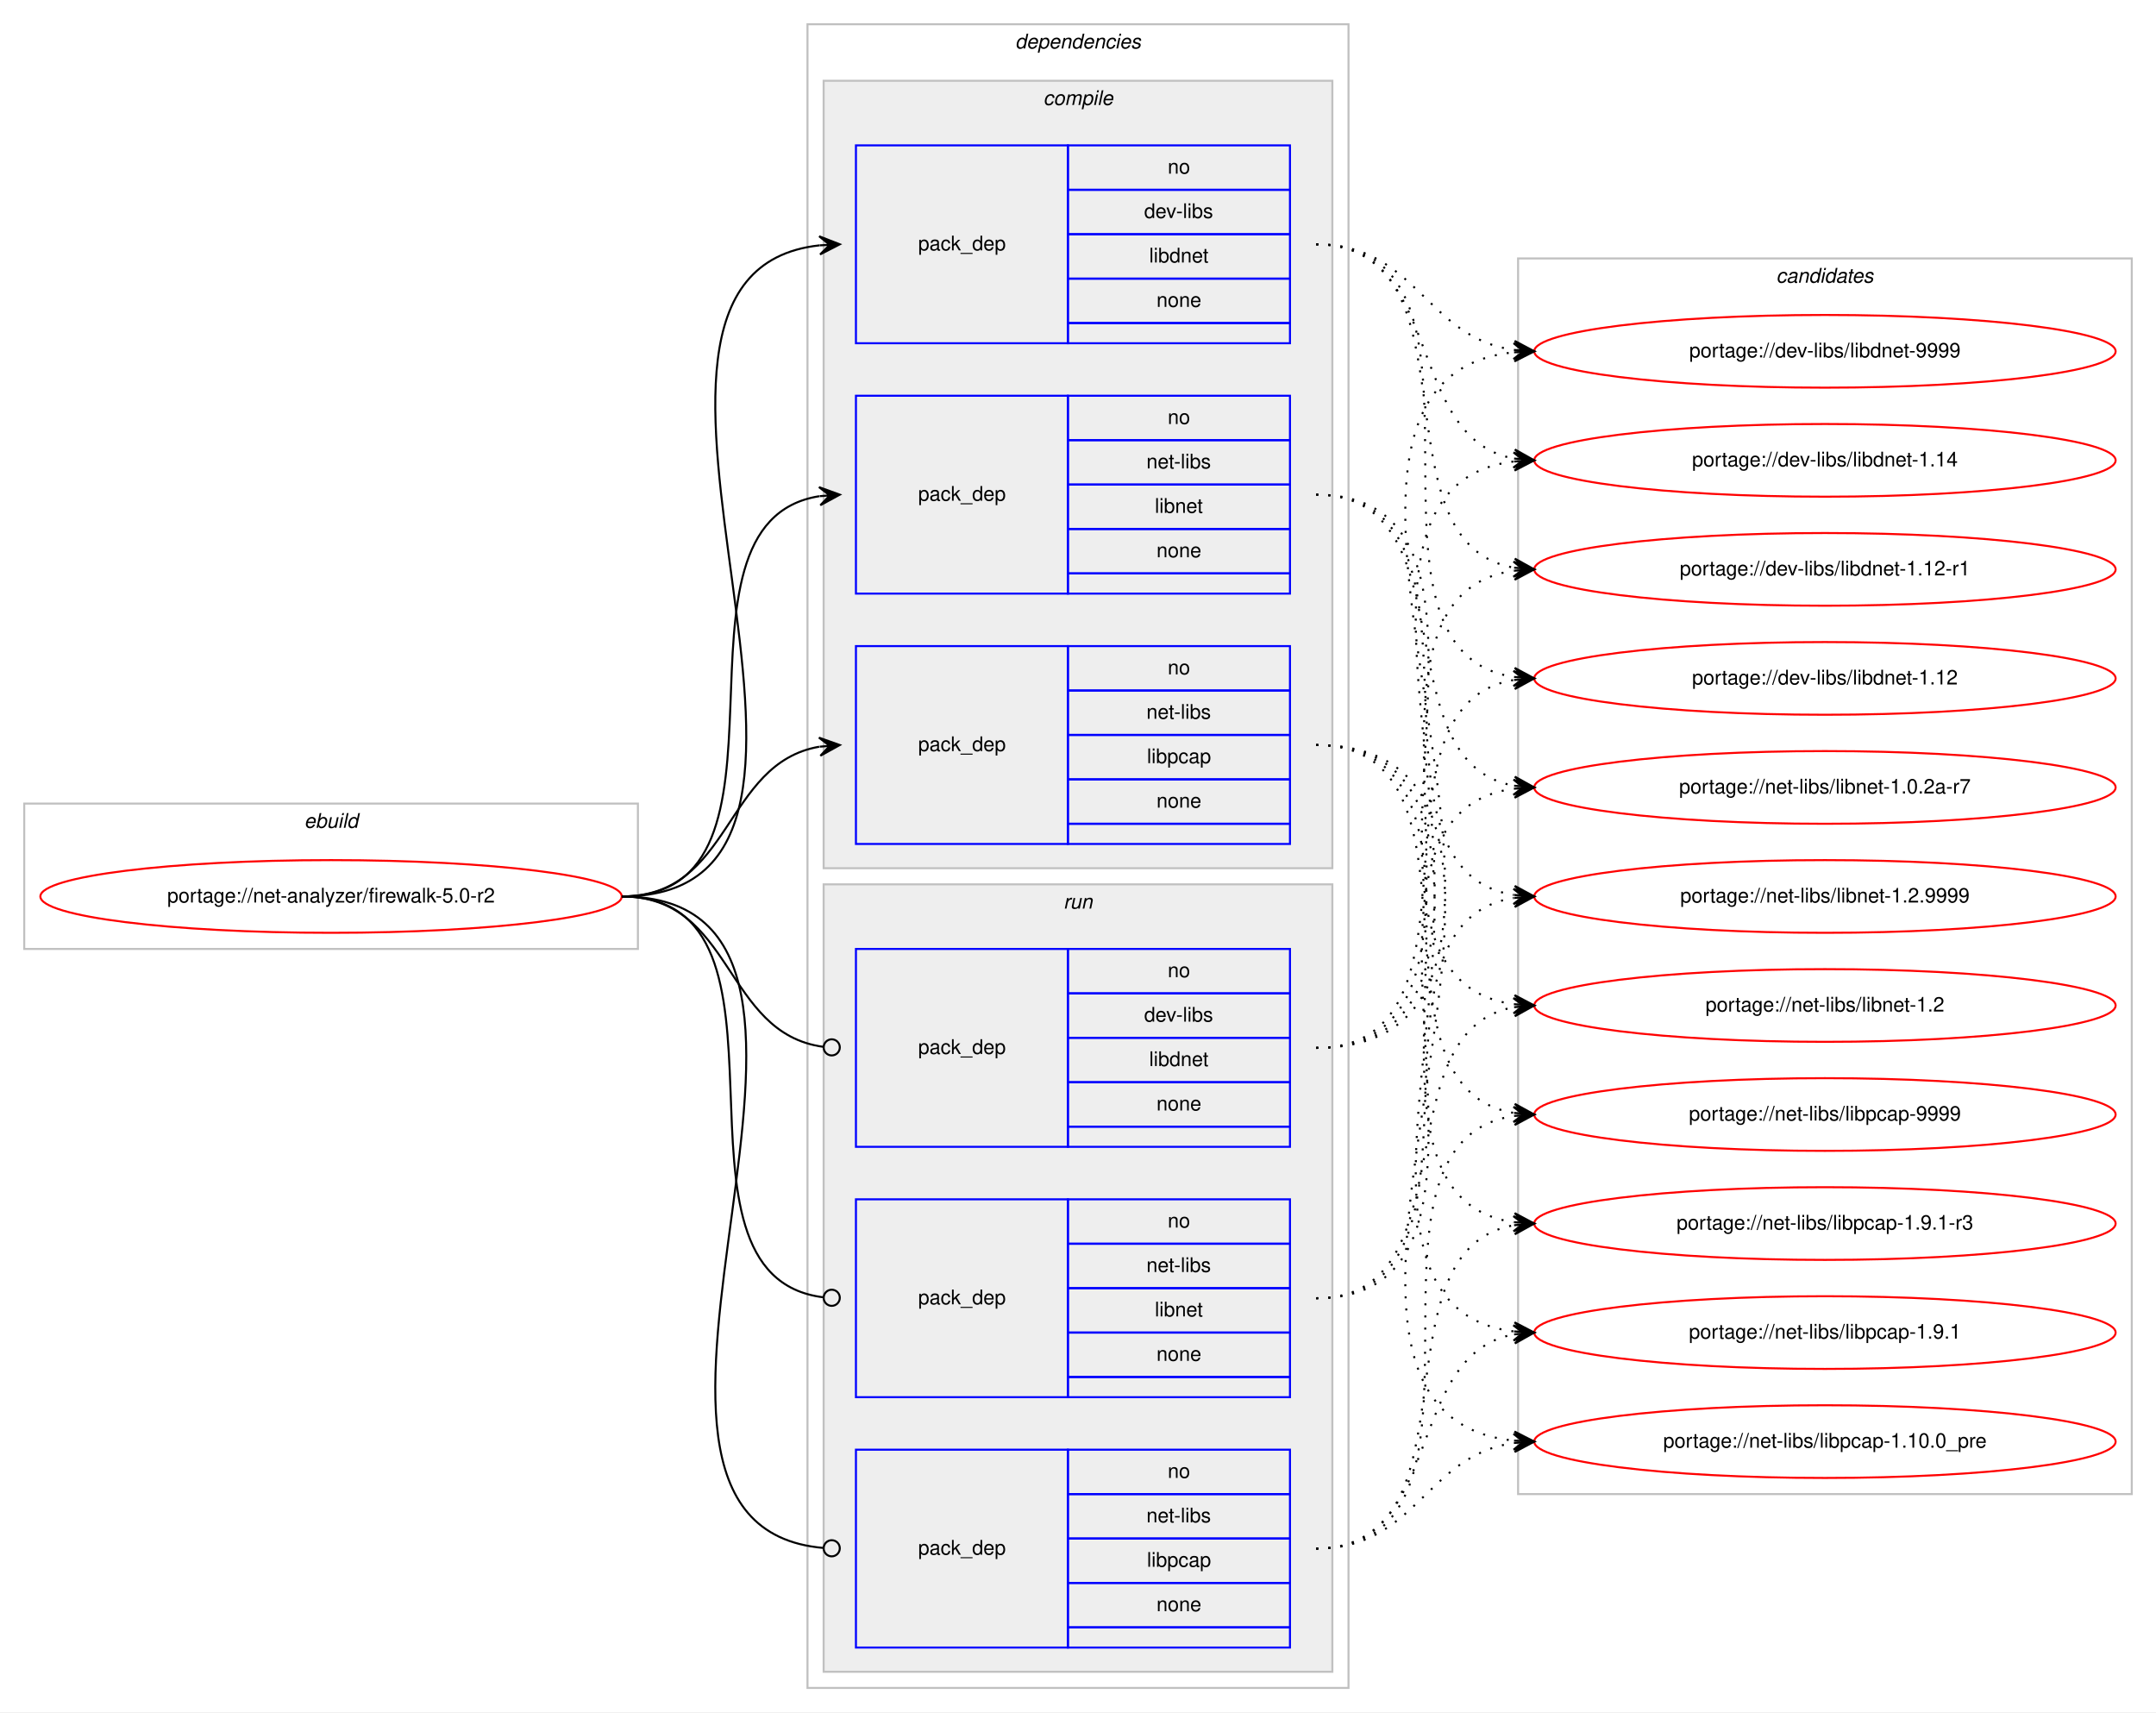
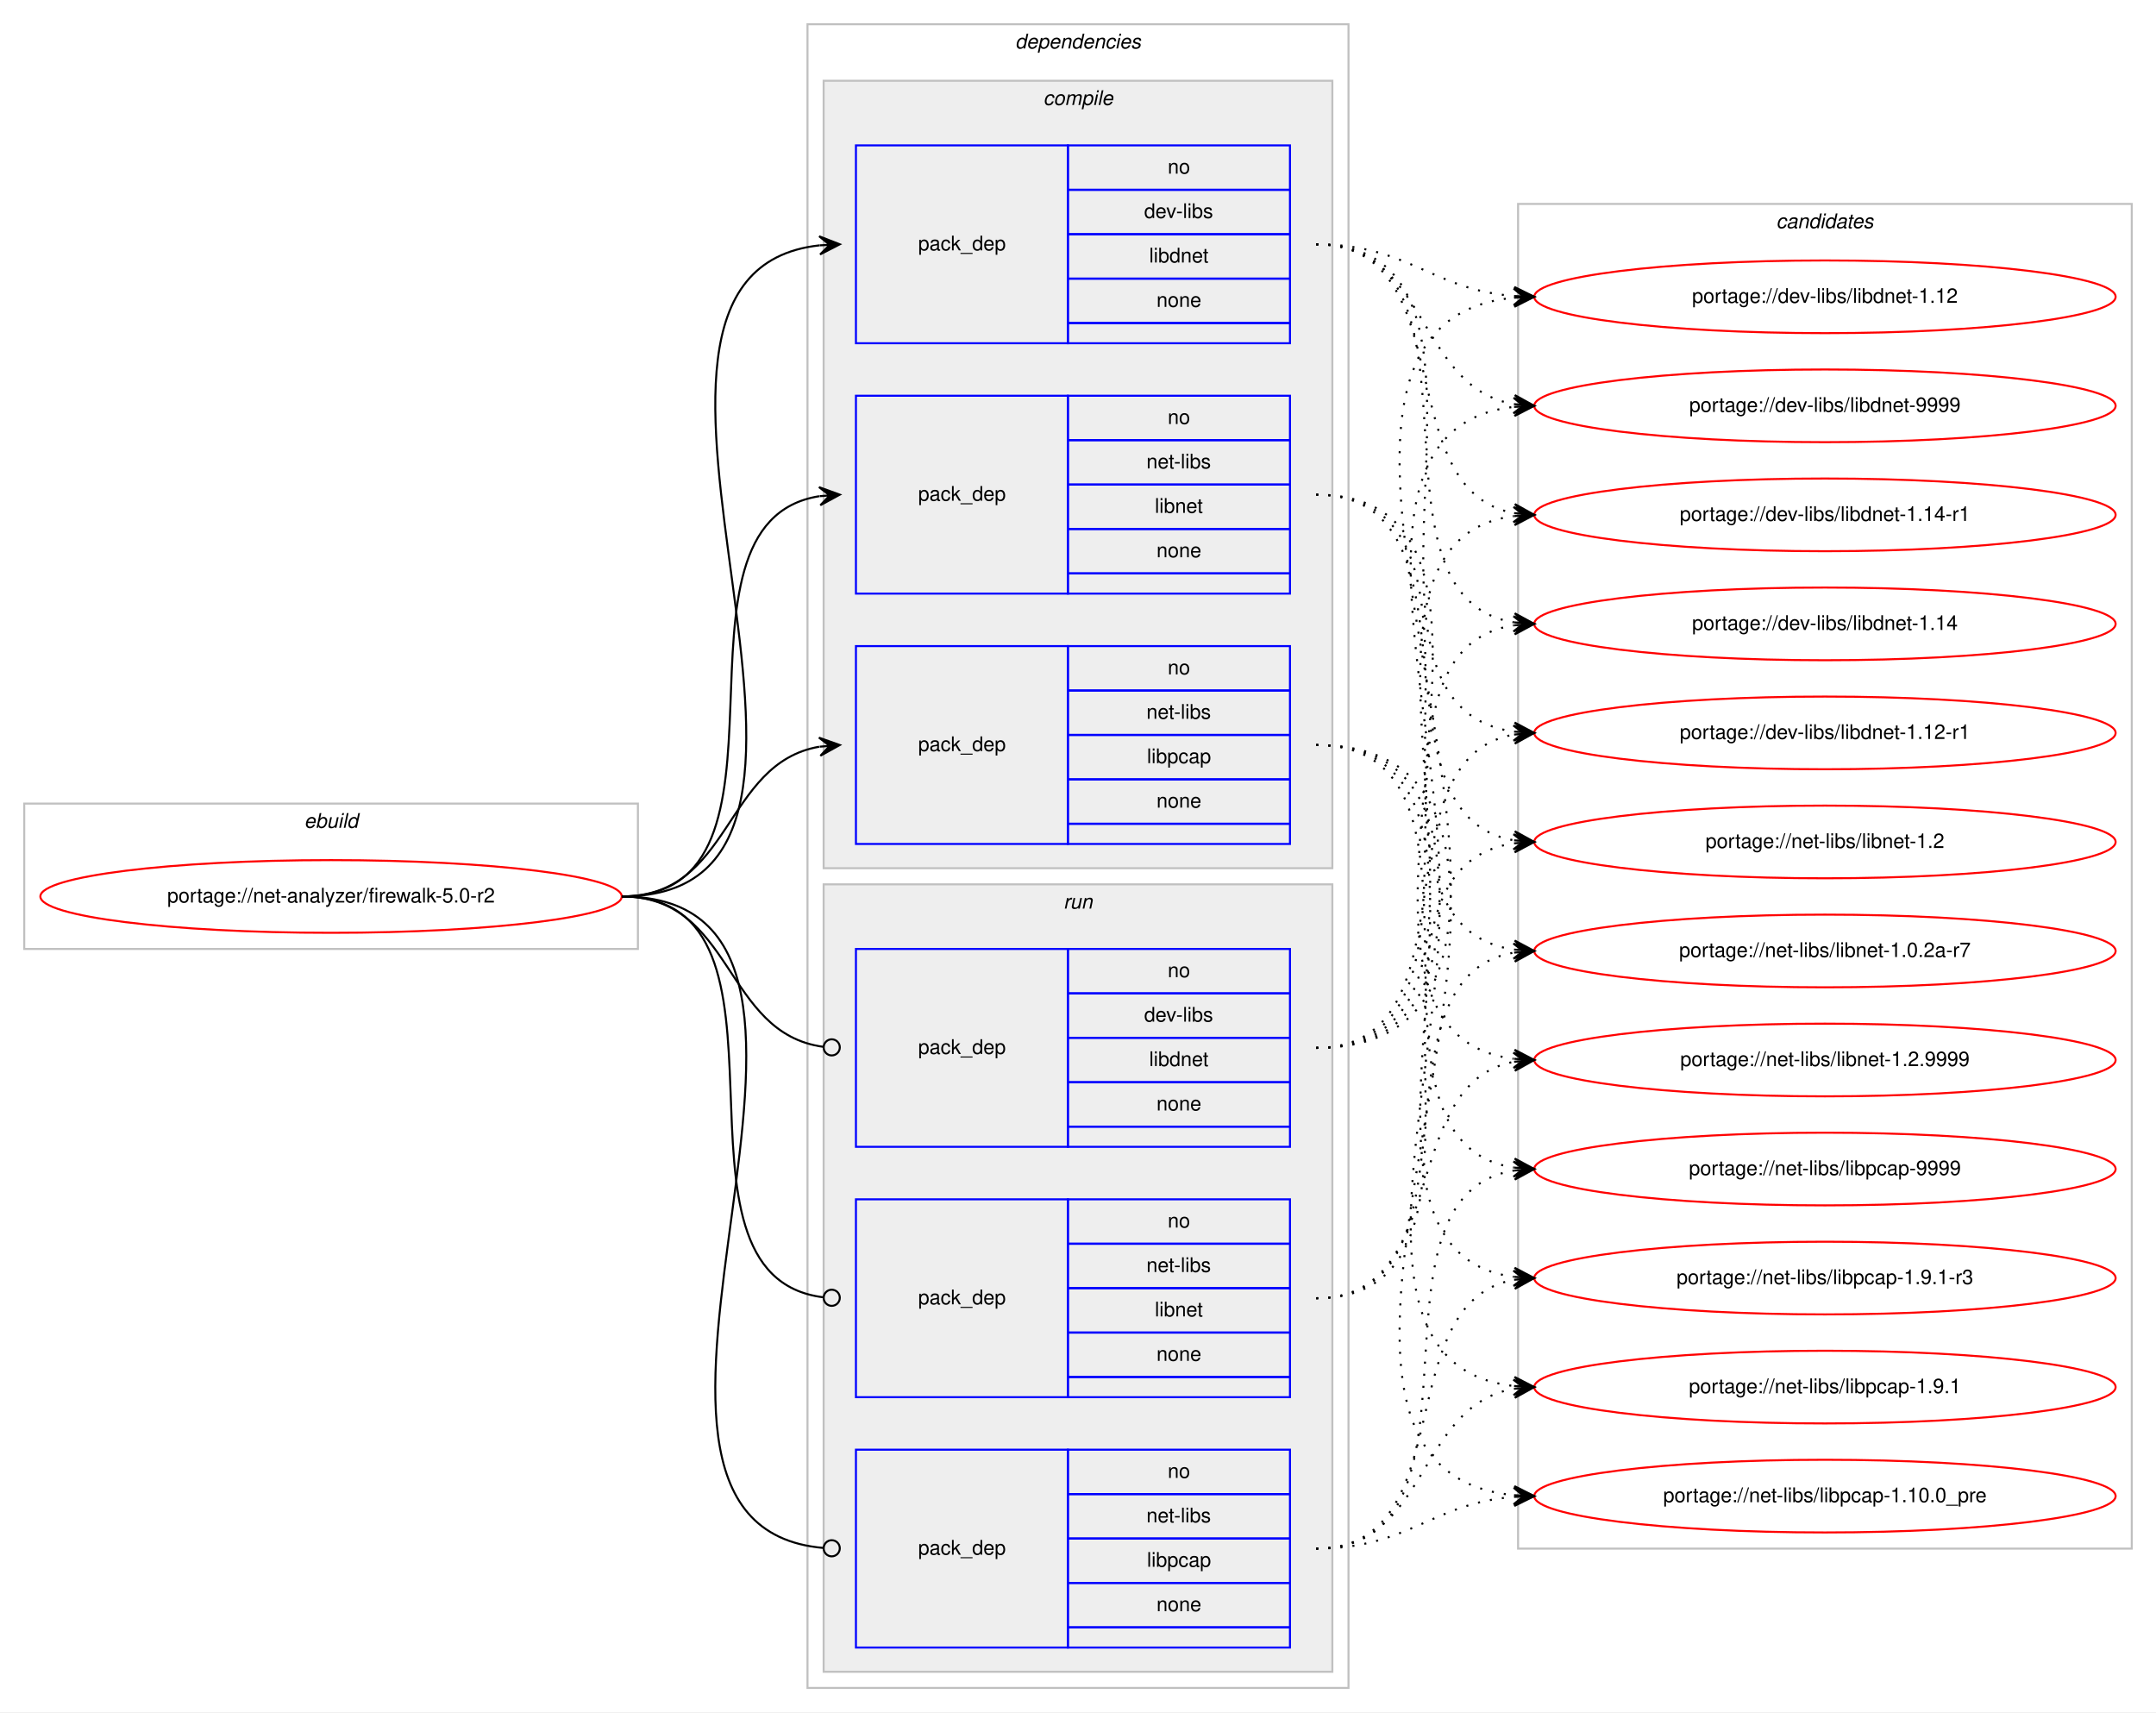
<svg xmlns="http://www.w3.org/2000/svg" xmlns:xlink="http://www.w3.org/1999/xlink" width="1068pt" height="848pt" viewBox="0.00 0.00 1068.00 848.00">
  <g id="graph0" class="graph" transform="scale(1 1) rotate(0) translate(4 844)">
    <polygon fill="#ffffff" stroke="transparent" points="-4,4 -4,-844 1064,-844 1064,4 -4,4" />
    <g id="clust1" class="cluster">
      <polygon fill="none" stroke="#c0c0c0" points="8,-374 8,-446 312,-446 312,-374 8,-374" />
      <text text-anchor="start" x="146.663" y="-434" font-family="Helvetica,sans-Serif" font-style="italic" font-size="10.00" fill="#000000">ebuild</text>
    </g>
    <g id="clust2" class="cluster">
      <polygon fill="none" stroke="#c0c0c0" points="396,-8 396,-832 664,-832 664,-8 396,-8" />
      <text text-anchor="start" x="498.875" y="-820" font-family="Helvetica,sans-Serif" font-style="italic" font-size="10.00" fill="#000000">dependencies</text>
    </g>
    <g id="clust3" class="cluster">
      <polygon fill="#eeeeee" stroke="#c0c0c0" points="404,-414 404,-804 656,-804 656,-414 404,-414" />
      <text text-anchor="start" x="512.778" y="-792" font-family="Helvetica,sans-Serif" font-style="italic" font-size="10.00" fill="#000000">compile</text>
    </g>
    <g id="clust8" class="cluster">
      <polygon fill="#eeeeee" stroke="#c0c0c0" points="404,-16 404,-406 656,-406 656,-16 404,-16" />
      <text text-anchor="start" x="522.777" y="-394" font-family="Helvetica,sans-Serif" font-style="italic" font-size="10.00" fill="#000000">run</text>
    </g>
    <g id="clust12" class="cluster">
-       <polygon fill="none" stroke="#c0c0c0" points="748,-104 748,-716 1052,-716 1052,-104 748,-104" />
-       <text text-anchor="start" x="875.824" y="-704" font-family="Helvetica,sans-Serif" font-style="italic" font-size="10.00" fill="#000000">candidates</text>
+       <polygon fill="none" stroke="#c0c0c0" points="748,-77 748,-743 1052,-743 1052,-77 748,-77" />
+       <text text-anchor="start" x="875.824" y="-731" font-family="Helvetica,sans-Serif" font-style="italic" font-size="10.00" fill="#000000">candidates</text>
    </g>
    <g id="node1" class="node">
      <g id="a_node1">
        <a xlink:href="../net-analyzer/firewalk-5.0-r2.svg" xlink:title="portage://net-analyzer/firewalk-5.0-r2">
          <ellipse fill="none" stroke="#ff0000" cx="160" cy="-400" rx="144" ry="18" />
          <text text-anchor="middle" x="160" y="-397" font-family="Helvetica,sans-Serif" font-size="10.00" fill="#000000">portage://net-analyzer/firewalk-5.0-r2</text>
        </a>
      </g>
    </g>
    <g id="node2" class="node">
      <polygon fill="none" stroke="#0000ff" points="420,-674 420,-772 525,-772 525,-674 420,-674" />
      <text text-anchor="start" x="450.823" y="-720" font-family="Helvetica,sans-Serif" font-size="10.00" fill="#000000">pack_dep</text>
      <polygon fill="none" stroke="#0000ff" points="525,-750 525,-772 635,-772 635,-750 525,-750" />
      <text text-anchor="start" x="574.441" y="-758" font-family="Helvetica,sans-Serif" font-size="10.00" fill="#000000">no</text>
      <polygon fill="none" stroke="#0000ff" points="525,-728 525,-750 635,-750 635,-728 525,-728" />
      <text text-anchor="start" x="562.778" y="-736" font-family="Helvetica,sans-Serif" font-size="10.00" fill="#000000">dev-libs</text>
      <polygon fill="none" stroke="#0000ff" points="525,-706 525,-728 635,-728 635,-706 525,-706" />
      <text text-anchor="start" x="565.274" y="-714" font-family="Helvetica,sans-Serif" font-size="10.00" fill="#000000">libdnet</text>
      <polygon fill="none" stroke="#0000ff" points="525,-684 525,-706 635,-706 635,-684 525,-684" />
      <text text-anchor="start" x="568.882" y="-692" font-family="Helvetica,sans-Serif" font-size="10.00" fill="#000000">none</text>
      <polygon fill="none" stroke="#0000ff" points="525,-674 525,-684 635,-684 635,-674 525,-674" />
    </g>
    <g id="edge1" class="edge">
      <path fill="none" stroke="#000000" d="M304,-400C451.82,-400 269.57,-708.037 401.918,-722.476" />
      <polygon fill="#000000" stroke="#000000" points="412,-723 401.78,-726.975 407.007,-722.74 402.014,-722.481 402.014,-722.481 402.014,-722.481 407.007,-722.74 402.247,-717.987 412,-723 412,-723" />
    </g>
    <g id="node3" class="node">
      <polygon fill="none" stroke="#0000ff" points="420,-550 420,-648 525,-648 525,-550 420,-550" />
      <text text-anchor="start" x="450.823" y="-596" font-family="Helvetica,sans-Serif" font-size="10.00" fill="#000000">pack_dep</text>
      <polygon fill="none" stroke="#0000ff" points="525,-626 525,-648 635,-648 635,-626 525,-626" />
      <text text-anchor="start" x="574.441" y="-634" font-family="Helvetica,sans-Serif" font-size="10.00" fill="#000000">no</text>
      <polygon fill="none" stroke="#0000ff" points="525,-604 525,-626 635,-626 635,-604 525,-604" />
      <text text-anchor="start" x="563.889" y="-612" font-family="Helvetica,sans-Serif" font-size="10.00" fill="#000000">net-libs</text>
      <polygon fill="none" stroke="#0000ff" points="525,-582 525,-604 635,-604 635,-582 525,-582" />
      <text text-anchor="start" x="568.053" y="-590" font-family="Helvetica,sans-Serif" font-size="10.00" fill="#000000">libnet</text>
      <polygon fill="none" stroke="#0000ff" points="525,-560 525,-582 635,-582 635,-560 525,-560" />
      <text text-anchor="start" x="568.882" y="-568" font-family="Helvetica,sans-Serif" font-size="10.00" fill="#000000">none</text>
      <polygon fill="none" stroke="#0000ff" points="525,-550 525,-560 635,-560 635,-550 525,-550" />
    </g>
    <g id="edge2" class="edge">
      <path fill="none" stroke="#000000" d="M304,-400C400.994,-400 317.856,-584.879 401.833,-598.239" />
      <polygon fill="#000000" stroke="#000000" points="412,-599 401.692,-602.741 407.014,-598.627 402.028,-598.254 402.028,-598.254 402.028,-598.254 407.014,-598.627 402.364,-593.766 412,-599 412,-599" />
    </g>
    <g id="node4" class="node">
      <polygon fill="none" stroke="#0000ff" points="420,-426 420,-524 525,-524 525,-426 420,-426" />
      <text text-anchor="start" x="450.823" y="-472" font-family="Helvetica,sans-Serif" font-size="10.00" fill="#000000">pack_dep</text>
      <polygon fill="none" stroke="#0000ff" points="525,-502 525,-524 635,-524 635,-502 525,-502" />
      <text text-anchor="start" x="574.441" y="-510" font-family="Helvetica,sans-Serif" font-size="10.00" fill="#000000">no</text>
      <polygon fill="none" stroke="#0000ff" points="525,-480 525,-502 635,-502 635,-480 525,-480" />
      <text text-anchor="start" x="563.889" y="-488" font-family="Helvetica,sans-Serif" font-size="10.00" fill="#000000">net-libs</text>
      <polygon fill="none" stroke="#0000ff" points="525,-458 525,-480 635,-480 635,-458 525,-458" />
      <text text-anchor="start" x="564.163" y="-466" font-family="Helvetica,sans-Serif" font-size="10.00" fill="#000000">libpcap</text>
      <polygon fill="none" stroke="#0000ff" points="525,-436 525,-458 635,-458 635,-436 525,-436" />
      <text text-anchor="start" x="568.882" y="-444" font-family="Helvetica,sans-Serif" font-size="10.00" fill="#000000">none</text>
      <polygon fill="none" stroke="#0000ff" points="525,-426 525,-436 635,-436 635,-426 525,-426" />
    </g>
    <g id="edge3" class="edge">
      <path fill="none" stroke="#000000" d="M304,-400C358.786,-400 354.408,-465.918 401.799,-474.158" />
      <polygon fill="#000000" stroke="#000000" points="412,-475 401.664,-478.662 407.017,-474.589 402.034,-474.177 402.034,-474.177 402.034,-474.177 407.017,-474.589 402.404,-469.692 412,-475 412,-475" />
    </g>
    <g id="node5" class="node">
      <polygon fill="none" stroke="#0000ff" points="420,-276 420,-374 525,-374 525,-276 420,-276" />
      <text text-anchor="start" x="450.823" y="-322" font-family="Helvetica,sans-Serif" font-size="10.00" fill="#000000">pack_dep</text>
      <polygon fill="none" stroke="#0000ff" points="525,-352 525,-374 635,-374 635,-352 525,-352" />
      <text text-anchor="start" x="574.441" y="-360" font-family="Helvetica,sans-Serif" font-size="10.00" fill="#000000">no</text>
      <polygon fill="none" stroke="#0000ff" points="525,-330 525,-352 635,-352 635,-330 525,-330" />
      <text text-anchor="start" x="562.778" y="-338" font-family="Helvetica,sans-Serif" font-size="10.00" fill="#000000">dev-libs</text>
      <polygon fill="none" stroke="#0000ff" points="525,-308 525,-330 635,-330 635,-308 525,-308" />
      <text text-anchor="start" x="565.274" y="-316" font-family="Helvetica,sans-Serif" font-size="10.00" fill="#000000">libdnet</text>
      <polygon fill="none" stroke="#0000ff" points="525,-286 525,-308 635,-308 635,-286 525,-286" />
      <text text-anchor="start" x="568.882" y="-294" font-family="Helvetica,sans-Serif" font-size="10.00" fill="#000000">none</text>
      <polygon fill="none" stroke="#0000ff" points="525,-276 525,-286 635,-286 635,-276 525,-276" />
    </g>
    <g id="edge4" class="edge">
      <path fill="none" stroke="#000000" d="M304,-400C359.586,-400 354.267,-332.145 403.905,-325.519" />
      <ellipse fill="none" stroke="#000000" cx="408.008" cy="-325.256" rx="4" ry="4" />
    </g>
    <g id="node6" class="node">
      <polygon fill="none" stroke="#0000ff" points="420,-152 420,-250 525,-250 525,-152 420,-152" />
      <text text-anchor="start" x="450.823" y="-198" font-family="Helvetica,sans-Serif" font-size="10.00" fill="#000000">pack_dep</text>
      <polygon fill="none" stroke="#0000ff" points="525,-228 525,-250 635,-250 635,-228 525,-228" />
      <text text-anchor="start" x="574.441" y="-236" font-family="Helvetica,sans-Serif" font-size="10.00" fill="#000000">no</text>
      <polygon fill="none" stroke="#0000ff" points="525,-206 525,-228 635,-228 635,-206 525,-206" />
      <text text-anchor="start" x="563.889" y="-214" font-family="Helvetica,sans-Serif" font-size="10.00" fill="#000000">net-libs</text>
      <polygon fill="none" stroke="#0000ff" points="525,-184 525,-206 635,-206 635,-184 525,-184" />
      <text text-anchor="start" x="568.053" y="-192" font-family="Helvetica,sans-Serif" font-size="10.00" fill="#000000">libnet</text>
      <polygon fill="none" stroke="#0000ff" points="525,-162 525,-184 635,-184 635,-162 525,-162" />
      <text text-anchor="start" x="568.882" y="-170" font-family="Helvetica,sans-Serif" font-size="10.00" fill="#000000">none</text>
      <polygon fill="none" stroke="#0000ff" points="525,-152 525,-162 635,-162 635,-152 525,-152" />
    </g>
    <g id="edge5" class="edge">
      <path fill="none" stroke="#000000" d="M304,-400C401.78,-400 316.497,-212.112 403.908,-201.47" />
      <ellipse fill="none" stroke="#000000" cx="408.007" cy="-201.232" rx="4" ry="4" />
    </g>
    <g id="node7" class="node">
      <polygon fill="none" stroke="#0000ff" points="420,-28 420,-126 525,-126 525,-28 420,-28" />
      <text text-anchor="start" x="450.823" y="-74" font-family="Helvetica,sans-Serif" font-size="10.00" fill="#000000">pack_dep</text>
      <polygon fill="none" stroke="#0000ff" points="525,-104 525,-126 635,-126 635,-104 525,-104" />
      <text text-anchor="start" x="574.441" y="-112" font-family="Helvetica,sans-Serif" font-size="10.00" fill="#000000">no</text>
      <polygon fill="none" stroke="#0000ff" points="525,-82 525,-104 635,-104 635,-82 525,-82" />
      <text text-anchor="start" x="563.889" y="-90" font-family="Helvetica,sans-Serif" font-size="10.00" fill="#000000">net-libs</text>
      <polygon fill="none" stroke="#0000ff" points="525,-60 525,-82 635,-82 635,-60 525,-60" />
      <text text-anchor="start" x="564.163" y="-68" font-family="Helvetica,sans-Serif" font-size="10.00" fill="#000000">libpcap</text>
      <polygon fill="none" stroke="#0000ff" points="525,-38 525,-60 635,-60 635,-38 525,-38" />
      <text text-anchor="start" x="568.882" y="-46" font-family="Helvetica,sans-Serif" font-size="10.00" fill="#000000">none</text>
      <polygon fill="none" stroke="#0000ff" points="525,-28 525,-38 635,-38 635,-28 525,-28" />
    </g>
    <g id="edge6" class="edge">
      <path fill="none" stroke="#000000" d="M304,-400C452.559,-400 267.74,-88.875 403.927,-77.329" />
      <ellipse fill="none" stroke="#000000" cx="408.003" cy="-77.163" rx="4" ry="4" />
    </g>
    <g id="node8" class="node">
      <g id="a_node8">
        <a xlink:href="../dev-libs/libdnet-9999.svg" xlink:title="portage://dev-libs/libdnet-9999">
-           <ellipse fill="none" stroke="#ff0000" cx="900" cy="-670" rx="144" ry="18" />
-           <text text-anchor="middle" x="900" y="-667" font-family="Helvetica,sans-Serif" font-size="10.00" fill="#000000">portage://dev-libs/libdnet-9999</text>
+           <ellipse fill="none" stroke="#ff0000" cx="900" cy="-643" rx="144" ry="18" />
+           <text text-anchor="middle" x="900" y="-640" font-family="Helvetica,sans-Serif" font-size="10.00" fill="#000000">portage://dev-libs/libdnet-9999</text>
        </a>
      </g>
    </g>
    <g id="edge7" class="edge">
-       <path fill="none" stroke="#000000" stroke-dasharray="1,5" d="M648,-723C697.918,-723 702.159,-676.805 746.011,-670.67" />
-       <polygon fill="#000000" stroke="#000000" points="756,-670 746.324,-675.159 751.011,-670.335 746.022,-670.669 746.022,-670.669 746.022,-670.669 751.011,-670.335 745.721,-666.179 756,-670 756,-670" />
+       <path fill="none" stroke="#000000" stroke-dasharray="1,5" d="M648,-723C704.118,-723 697.393,-652.394 745.901,-643.844" />
+       <polygon fill="#000000" stroke="#000000" points="756,-643 746.41,-648.318 751.017,-643.417 746.035,-643.833 746.035,-643.833 746.035,-643.833 751.017,-643.417 745.66,-639.349 756,-643 756,-643" />
    </g>
    <g id="node9" class="node">
      <g id="a_node9">
-         <a xlink:href="../dev-libs/libdnet-1.14.svg" xlink:title="portage://dev-libs/libdnet-1.14">
-           <ellipse fill="none" stroke="#ff0000" cx="900" cy="-616" rx="144" ry="18" />
-           <text text-anchor="middle" x="900" y="-613" font-family="Helvetica,sans-Serif" font-size="10.00" fill="#000000">portage://dev-libs/libdnet-1.14</text>
+         <a xlink:href="../dev-libs/libdnet-1.14-r1.svg" xlink:title="portage://dev-libs/libdnet-1.14-r1">
+           <ellipse fill="none" stroke="#ff0000" cx="900" cy="-589" rx="144" ry="18" />
+           <text text-anchor="middle" x="900" y="-586" font-family="Helvetica,sans-Serif" font-size="10.00" fill="#000000">portage://dev-libs/libdnet-1.14-r1</text>
        </a>
      </g>
    </g>
    <g id="edge8" class="edge">
-       <path fill="none" stroke="#000000" stroke-dasharray="1,5" d="M648,-723C711.874,-723 691.116,-627.383 745.733,-616.925" />
-       <polygon fill="#000000" stroke="#000000" points="756,-616 746.444,-621.379 751.02,-616.449 746.04,-616.897 746.04,-616.897 746.04,-616.897 751.02,-616.449 745.636,-612.416 756,-616 756,-616" />
+       <path fill="none" stroke="#000000" stroke-dasharray="1,5" d="M648,-723C720.905,-723 683.459,-601.268 746.019,-589.856" />
+       <polygon fill="#000000" stroke="#000000" points="756,-589 746.421,-594.338 751.018,-589.427 746.037,-589.854 746.037,-589.854 746.037,-589.854 751.018,-589.427 745.652,-585.371 756,-589 756,-589" />
    </g>
    <g id="node10" class="node">
      <g id="a_node10">
-         <a xlink:href="../dev-libs/libdnet-1.12-r1.svg" xlink:title="portage://dev-libs/libdnet-1.12-r1">
-           <ellipse fill="none" stroke="#ff0000" cx="900" cy="-562" rx="144" ry="18" />
-           <text text-anchor="middle" x="900" y="-559" font-family="Helvetica,sans-Serif" font-size="10.00" fill="#000000">portage://dev-libs/libdnet-1.12-r1</text>
+         <a xlink:href="../dev-libs/libdnet-1.14.svg" xlink:title="portage://dev-libs/libdnet-1.14">
+           <ellipse fill="none" stroke="#ff0000" cx="900" cy="-535" rx="144" ry="18" />
+           <text text-anchor="middle" x="900" y="-532" font-family="Helvetica,sans-Serif" font-size="10.00" fill="#000000">portage://dev-libs/libdnet-1.14</text>
        </a>
      </g>
    </g>
    <g id="edge9" class="edge">
-       <path fill="none" stroke="#000000" stroke-dasharray="1,5" d="M648,-723C730.461,-723 675.087,-575.539 745.703,-562.866" />
-       <polygon fill="#000000" stroke="#000000" points="756,-562 746.412,-567.322 751.018,-562.419 746.035,-562.838 746.035,-562.838 746.035,-562.838 751.018,-562.419 745.658,-558.354 756,-562 756,-562" />
+       <path fill="none" stroke="#000000" stroke-dasharray="1,5" d="M648,-723C740.785,-723 665.677,-548.694 746.002,-535.758" />
+       <polygon fill="#000000" stroke="#000000" points="756,-535 746.369,-540.243 751.014,-535.378 746.029,-535.755 746.029,-535.755 746.029,-535.755 751.014,-535.378 745.689,-531.268 756,-535 756,-535" />
    </g>
    <g id="node11" class="node">
      <g id="a_node11">
-         <a xlink:href="../dev-libs/libdnet-1.12.svg" xlink:title="portage://dev-libs/libdnet-1.12">
-           <ellipse fill="none" stroke="#ff0000" cx="900" cy="-508" rx="144" ry="18" />
-           <text text-anchor="middle" x="900" y="-505" font-family="Helvetica,sans-Serif" font-size="10.00" fill="#000000">portage://dev-libs/libdnet-1.12</text>
+         <a xlink:href="../dev-libs/libdnet-1.12-r1.svg" xlink:title="portage://dev-libs/libdnet-1.12-r1">
+           <ellipse fill="none" stroke="#ff0000" cx="900" cy="-481" rx="144" ry="18" />
+           <text text-anchor="middle" x="900" y="-478" font-family="Helvetica,sans-Serif" font-size="10.00" fill="#000000">portage://dev-libs/libdnet-1.12-r1</text>
        </a>
      </g>
    </g>
    <g id="edge10" class="edge">
-       <path fill="none" stroke="#000000" stroke-dasharray="1,5" d="M648,-723C751.279,-723 656.054,-522.446 745.764,-508.736" />
-       <polygon fill="#000000" stroke="#000000" points="756,-508 746.349,-513.206 751.013,-508.359 746.026,-508.718 746.026,-508.718 746.026,-508.718 751.013,-508.359 745.703,-504.229 756,-508 756,-508" />
+       <path fill="none" stroke="#000000" stroke-dasharray="1,5" d="M648,-723C762.215,-723 645.718,-495.431 745.964,-481.652" />
+       <polygon fill="#000000" stroke="#000000" points="756,-481 746.313,-486.139 751.01,-481.324 746.021,-481.648 746.021,-481.648 746.021,-481.648 751.01,-481.324 745.729,-477.158 756,-481 756,-481" />
    </g>
    <g id="node12" class="node">
      <g id="a_node12">
-         <a xlink:href="../net-libs/libnet-1.2.9999.svg" xlink:title="portage://net-libs/libnet-1.2.9999">
-           <ellipse fill="none" stroke="#ff0000" cx="900" cy="-400" rx="144" ry="18" />
-           <text text-anchor="middle" x="900" y="-397" font-family="Helvetica,sans-Serif" font-size="10.00" fill="#000000">portage://net-libs/libnet-1.2.9999</text>
+         <a xlink:href="../dev-libs/libdnet-1.12.svg" xlink:title="portage://dev-libs/libdnet-1.12">
+           <ellipse fill="none" stroke="#ff0000" cx="900" cy="-697" rx="144" ry="18" />
+           <text text-anchor="middle" x="900" y="-694" font-family="Helvetica,sans-Serif" font-size="10.00" fill="#000000">portage://dev-libs/libdnet-1.12</text>
        </a>
      </g>
    </g>
    <g id="edge11" class="edge">
-       <path fill="none" stroke="#000000" stroke-dasharray="1,5" d="M648,-599C744.994,-599 661.856,-414.121 745.833,-400.761" />
-       <polygon fill="#000000" stroke="#000000" points="756,-400 746.364,-405.234 751.014,-400.373 746.028,-400.746 746.028,-400.746 746.028,-400.746 751.014,-400.373 745.692,-396.259 756,-400 756,-400" />
+       <path fill="none" stroke="#000000" stroke-dasharray="1,5" d="M648,-723C693.803,-723 705.081,-700.622 745.895,-697.388" />
+       <polygon fill="#000000" stroke="#000000" points="756,-697 746.18,-701.88 751.004,-697.192 746.007,-697.384 746.007,-697.384 746.007,-697.384 751.004,-697.192 745.835,-692.887 756,-697 756,-697" />
    </g>
    <g id="node13" class="node">
      <g id="a_node13">
-         <a xlink:href="../net-libs/libnet-1.2.svg" xlink:title="portage://net-libs/libnet-1.2">
-           <ellipse fill="none" stroke="#ff0000" cx="900" cy="-346" rx="144" ry="18" />
-           <text text-anchor="middle" x="900" y="-343" font-family="Helvetica,sans-Serif" font-size="10.00" fill="#000000">portage://net-libs/libnet-1.2</text>
+         <a xlink:href="../net-libs/libnet-1.2.9999.svg" xlink:title="portage://net-libs/libnet-1.2.9999">
+           <ellipse fill="none" stroke="#ff0000" cx="900" cy="-319" rx="144" ry="18" />
+           <text text-anchor="middle" x="900" y="-316" font-family="Helvetica,sans-Serif" font-size="10.00" fill="#000000">portage://net-libs/libnet-1.2.9999</text>
        </a>
      </g>
    </g>
    <g id="edge12" class="edge">
-       <path fill="none" stroke="#000000" stroke-dasharray="1,5" d="M648,-599C766.679,-599 641.516,-360.607 745.908,-346.639" />
-       <polygon fill="#000000" stroke="#000000" points="756,-346 746.304,-351.123 751.01,-346.316 746.02,-346.632 746.02,-346.632 746.02,-346.632 751.01,-346.316 745.736,-342.141 756,-346 756,-346" />
+       <path fill="none" stroke="#000000" stroke-dasharray="1,5" d="M648,-599C777.734,-599 631.083,-334.103 745.702,-319.617" />
+       <polygon fill="#000000" stroke="#000000" points="756,-319 746.287,-324.09 751.009,-319.299 746.018,-319.598 746.018,-319.598 746.018,-319.598 751.009,-319.299 745.749,-315.106 756,-319 756,-319" />
    </g>
    <g id="node14" class="node">
      <g id="a_node14">
-         <a xlink:href="../net-libs/libnet-1.0.2a-r7.svg" xlink:title="portage://net-libs/libnet-1.0.2a-r7">
-           <ellipse fill="none" stroke="#ff0000" cx="900" cy="-454" rx="144" ry="18" />
-           <text text-anchor="middle" x="900" y="-451" font-family="Helvetica,sans-Serif" font-size="10.00" fill="#000000">portage://net-libs/libnet-1.0.2a-r7</text>
+         <a xlink:href="../net-libs/libnet-1.2.svg" xlink:title="portage://net-libs/libnet-1.2">
+           <ellipse fill="none" stroke="#ff0000" cx="900" cy="-427" rx="144" ry="18" />
+           <text text-anchor="middle" x="900" y="-424" font-family="Helvetica,sans-Serif" font-size="10.00" fill="#000000">portage://net-libs/libnet-1.2</text>
        </a>
      </g>
    </g>
    <g id="edge13" class="edge">
-       <path fill="none" stroke="#000000" stroke-dasharray="1,5" d="M648,-599C724.746,-599 680.111,-466.735 745.952,-454.851" />
-       <polygon fill="#000000" stroke="#000000" points="756,-454 746.416,-459.329 751.018,-454.422 746.036,-454.844 746.036,-454.844 746.036,-454.844 751.018,-454.422 745.656,-450.361 756,-454 756,-454" />
+       <path fill="none" stroke="#000000" stroke-dasharray="1,5" d="M648,-599C734.563,-599 671.411,-440.82 745.692,-427.844" />
+       <polygon fill="#000000" stroke="#000000" points="756,-427 746.401,-432.301 751.017,-427.408 746.033,-427.817 746.033,-427.817 746.033,-427.817 751.017,-427.408 745.666,-423.332 756,-427 756,-427" />
    </g>
    <g id="node15" class="node">
      <g id="a_node15">
-         <a xlink:href="../net-libs/libpcap-9999.svg" xlink:title="portage://net-libs/libpcap-9999">
-           <ellipse fill="none" stroke="#ff0000" cx="900" cy="-292" rx="144" ry="18" />
-           <text text-anchor="middle" x="900" y="-289" font-family="Helvetica,sans-Serif" font-size="10.00" fill="#000000">portage://net-libs/libpcap-9999</text>
+         <a xlink:href="../net-libs/libnet-1.0.2a-r7.svg" xlink:title="portage://net-libs/libnet-1.0.2a-r7">
+           <ellipse fill="none" stroke="#ff0000" cx="900" cy="-373" rx="144" ry="18" />
+           <text text-anchor="middle" x="900" y="-370" font-family="Helvetica,sans-Serif" font-size="10.00" fill="#000000">portage://net-libs/libnet-1.0.2a-r7</text>
        </a>
      </g>
    </g>
    <g id="edge14" class="edge">
-       <path fill="none" stroke="#000000" stroke-dasharray="1,5" d="M648,-475C738.752,-475 667.61,-306.018 745.714,-292.816" />
-       <polygon fill="#000000" stroke="#000000" points="756,-292 746.387,-297.277 751.016,-292.395 746.031,-292.791 746.031,-292.791 746.031,-292.791 751.016,-292.395 745.675,-288.305 756,-292 756,-292" />
+       <path fill="none" stroke="#000000" stroke-dasharray="1,5" d="M648,-599C755.737,-599 651.831,-387.332 745.926,-373.689" />
+       <polygon fill="#000000" stroke="#000000" points="756,-373 746.33,-378.172 751.012,-373.341 746.023,-373.683 746.023,-373.683 746.023,-373.683 751.012,-373.341 745.716,-369.193 756,-373 756,-373" />
    </g>
    <g id="node16" class="node">
      <g id="a_node16">
-         <a xlink:href="../net-libs/libpcap-1.9.1-r3.svg" xlink:title="portage://net-libs/libpcap-1.9.1-r3">
-           <ellipse fill="none" stroke="#ff0000" cx="900" cy="-238" rx="144" ry="18" />
-           <text text-anchor="middle" x="900" y="-235" font-family="Helvetica,sans-Serif" font-size="10.00" fill="#000000">portage://net-libs/libpcap-1.9.1-r3</text>
+         <a xlink:href="../net-libs/libpcap-9999.svg" xlink:title="portage://net-libs/libpcap-9999">
+           <ellipse fill="none" stroke="#ff0000" cx="900" cy="-265" rx="144" ry="18" />
+           <text text-anchor="middle" x="900" y="-262" font-family="Helvetica,sans-Serif" font-size="10.00" fill="#000000">portage://net-libs/libpcap-9999</text>
        </a>
      </g>
    </g>
    <g id="edge15" class="edge">
-       <path fill="none" stroke="#000000" stroke-dasharray="1,5" d="M648,-475C760.137,-475 647.731,-252.581 745.834,-238.68" />
-       <polygon fill="#000000" stroke="#000000" points="756,-238 746.323,-243.157 751.011,-238.334 746.022,-238.667 746.022,-238.667 746.022,-238.667 751.011,-238.334 745.722,-234.177 756,-238 756,-238" />
+       <path fill="none" stroke="#000000" stroke-dasharray="1,5" d="M648,-475C749.366,-475 657.772,-279.11 745.947,-265.719" />
+       <polygon fill="#000000" stroke="#000000" points="756,-265 746.347,-270.202 751.013,-265.357 746.025,-265.714 746.025,-265.714 746.025,-265.714 751.013,-265.357 745.704,-261.225 756,-265 756,-265" />
    </g>
    <g id="node17" class="node">
      <g id="a_node17">
-         <a xlink:href="../net-libs/libpcap-1.9.1.svg" xlink:title="portage://net-libs/libpcap-1.9.1">
-           <ellipse fill="none" stroke="#ff0000" cx="900" cy="-184" rx="144" ry="18" />
-           <text text-anchor="middle" x="900" y="-181" font-family="Helvetica,sans-Serif" font-size="10.00" fill="#000000">portage://net-libs/libpcap-1.9.1</text>
+         <a xlink:href="../net-libs/libpcap-1.9.1-r3.svg" xlink:title="portage://net-libs/libpcap-1.9.1-r3">
+           <ellipse fill="none" stroke="#ff0000" cx="900" cy="-211" rx="144" ry="18" />
+           <text text-anchor="middle" x="900" y="-208" font-family="Helvetica,sans-Serif" font-size="10.00" fill="#000000">portage://net-libs/libpcap-1.9.1-r3</text>
        </a>
      </g>
    </g>
    <g id="edge16" class="edge">
-       <path fill="none" stroke="#000000" stroke-dasharray="1,5" d="M648,-475C782.316,-475 626.688,-199.143 745.714,-184.596" />
-       <polygon fill="#000000" stroke="#000000" points="756,-184 746.277,-189.071 751.008,-184.289 746.017,-184.579 746.017,-184.579 746.017,-184.579 751.008,-184.289 745.756,-180.086 756,-184 756,-184" />
+       <path fill="none" stroke="#000000" stroke-dasharray="1,5" d="M648,-475C771.182,-475 637.253,-225.741 745.872,-211.623" />
+       <polygon fill="#000000" stroke="#000000" points="756,-211 746.295,-216.106 751.009,-211.307 746.019,-211.614 746.019,-211.614 746.019,-211.614 751.009,-211.307 745.742,-207.123 756,-211 756,-211" />
    </g>
    <g id="node18" class="node">
      <g id="a_node18">
+         <a xlink:href="../net-libs/libpcap-1.9.1.svg" xlink:title="portage://net-libs/libpcap-1.9.1">
+           <ellipse fill="none" stroke="#ff0000" cx="900" cy="-157" rx="144" ry="18" />
+           <text text-anchor="middle" x="900" y="-154" font-family="Helvetica,sans-Serif" font-size="10.00" fill="#000000">portage://net-libs/libpcap-1.9.1</text>
+         </a>
+       </g>
+     </g>
+     <g id="edge17" class="edge">
+       <path fill="none" stroke="#000000" stroke-dasharray="1,5" d="M648,-475C793.618,-475 615.838,-172.338 745.665,-157.559" />
+       <polygon fill="#000000" stroke="#000000" points="756,-157 746.258,-162.034 751.007,-157.27 746.015,-157.541 746.015,-157.541 746.015,-157.541 751.007,-157.27 745.771,-153.047 756,-157 756,-157" />
+     </g>
+     <g id="node19" class="node">
+       <g id="a_node19">
        <a xlink:href="../net-libs/libpcap-1.10.0_pre.svg" xlink:title="portage://net-libs/libpcap-1.10.0_pre">
-           <ellipse fill="none" stroke="#ff0000" cx="900" cy="-130" rx="144" ry="18" />
-           <text text-anchor="middle" x="900" y="-127" font-family="Helvetica,sans-Serif" font-size="10.00" fill="#000000">portage://net-libs/libpcap-1.10.0_pre</text>
-         </a>
-       </g>
-     </g>
-     <g id="edge17" class="edge">
-       <path fill="none" stroke="#000000" stroke-dasharray="1,5" d="M648,-475C805.062,-475 604.724,-145.324 745.731,-130.514" />
-       <polygon fill="#000000" stroke="#000000" points="756,-130 746.238,-134.995 751.006,-130.25 746.013,-130.5 746.013,-130.5 746.013,-130.5 751.006,-130.25 745.787,-126.006 756,-130 756,-130" />
+           <ellipse fill="none" stroke="#ff0000" cx="900" cy="-103" rx="144" ry="18" />
+           <text text-anchor="middle" x="900" y="-100" font-family="Helvetica,sans-Serif" font-size="10.00" fill="#000000">portage://net-libs/libpcap-1.10.0_pre</text>
+         </a>
+       </g>
    </g>
    <g id="edge18" class="edge">
-       <path fill="none" stroke="#000000" stroke-dasharray="1,5" d="M648,-325C805.062,-325 604.724,-654.676 745.731,-669.486" />
-       <polygon fill="#000000" stroke="#000000" points="756,-670 745.787,-673.994 751.006,-669.75 746.013,-669.5 746.013,-669.5 746.013,-669.5 751.006,-669.75 746.238,-665.005 756,-670 756,-670" />
+       <path fill="none" stroke="#000000" stroke-dasharray="1,5" d="M648,-475C816.63,-475 593.361,-118.101 745.917,-103.463" />
+       <polygon fill="#000000" stroke="#000000" points="756,-103 746.217,-107.954 751.005,-103.229 746.01,-103.459 746.01,-103.459 746.01,-103.459 751.005,-103.229 745.804,-98.963 756,-103 756,-103" />
    </g>
    <g id="edge19" class="edge">
-       <path fill="none" stroke="#000000" stroke-dasharray="1,5" d="M648,-325C782.316,-325 626.688,-600.857 745.714,-615.404" />
-       <polygon fill="#000000" stroke="#000000" points="756,-616 745.756,-619.914 751.008,-615.711 746.017,-615.421 746.017,-615.421 746.017,-615.421 751.008,-615.711 746.277,-610.929 756,-616 756,-616" />
+       <path fill="none" stroke="#000000" stroke-dasharray="1,5" d="M648,-325C793.618,-325 615.838,-627.662 745.665,-642.441" />
+       <polygon fill="#000000" stroke="#000000" points="756,-643 745.771,-646.953 751.007,-642.73 746.015,-642.459 746.015,-642.459 746.015,-642.459 751.007,-642.73 746.258,-637.966 756,-643 756,-643" />
    </g>
    <g id="edge20" class="edge">
-       <path fill="none" stroke="#000000" stroke-dasharray="1,5" d="M648,-325C760.137,-325 647.731,-547.419 745.834,-561.32" />
-       <polygon fill="#000000" stroke="#000000" points="756,-562 745.722,-565.823 751.011,-561.666 746.022,-561.333 746.022,-561.333 746.022,-561.333 751.011,-561.666 746.323,-556.843 756,-562 756,-562" />
+       <path fill="none" stroke="#000000" stroke-dasharray="1,5" d="M648,-325C771.182,-325 637.253,-574.259 745.872,-588.377" />
+       <polygon fill="#000000" stroke="#000000" points="756,-589 745.742,-592.877 751.009,-588.693 746.019,-588.386 746.019,-588.386 746.019,-588.386 751.009,-588.693 746.295,-583.894 756,-589 756,-589" />
    </g>
    <g id="edge21" class="edge">
-       <path fill="none" stroke="#000000" stroke-dasharray="1,5" d="M648,-325C738.752,-325 667.61,-493.982 745.714,-507.184" />
-       <polygon fill="#000000" stroke="#000000" points="756,-508 745.675,-511.695 751.016,-507.605 746.031,-507.209 746.031,-507.209 746.031,-507.209 751.016,-507.605 746.387,-502.723 756,-508 756,-508" />
+       <path fill="none" stroke="#000000" stroke-dasharray="1,5" d="M648,-325C749.366,-325 657.772,-520.89 745.947,-534.281" />
+       <polygon fill="#000000" stroke="#000000" points="756,-535 745.704,-538.775 751.013,-534.643 746.025,-534.286 746.025,-534.286 746.025,-534.286 751.013,-534.643 746.347,-529.798 756,-535 756,-535" />
    </g>
    <g id="edge22" class="edge">
-       <path fill="none" stroke="#000000" stroke-dasharray="1,5" d="M648,-201C744.994,-201 661.856,-385.879 745.833,-399.239" />
-       <polygon fill="#000000" stroke="#000000" points="756,-400 745.692,-403.741 751.014,-399.627 746.028,-399.254 746.028,-399.254 746.028,-399.254 751.014,-399.627 746.364,-394.766 756,-400 756,-400" />
+       <path fill="none" stroke="#000000" stroke-dasharray="1,5" d="M648,-325C728.704,-325 676.617,-467.882 745.91,-480.161" />
+       <polygon fill="#000000" stroke="#000000" points="756,-481 745.661,-484.656 751.017,-480.586 746.034,-480.171 746.034,-480.171 746.034,-480.171 751.017,-480.586 746.408,-475.686 756,-481 756,-481" />
    </g>
    <g id="edge23" class="edge">
-       <path fill="none" stroke="#000000" stroke-dasharray="1,5" d="M648,-201C724.746,-201 680.111,-333.265 745.952,-345.149" />
-       <polygon fill="#000000" stroke="#000000" points="756,-346 745.656,-349.639 751.018,-345.578 746.036,-345.156 746.036,-345.156 746.036,-345.156 751.018,-345.578 746.416,-340.671 756,-346 756,-346" />
+       <path fill="none" stroke="#000000" stroke-dasharray="1,5" d="M648,-325C816.63,-325 593.361,-681.899 745.917,-696.537" />
+       <polygon fill="#000000" stroke="#000000" points="756,-697 745.804,-701.037 751.005,-696.771 746.01,-696.541 746.01,-696.541 746.01,-696.541 751.005,-696.771 746.217,-692.046 756,-697 756,-697" />
    </g>
    <g id="edge24" class="edge">
-       <path fill="none" stroke="#000000" stroke-dasharray="1,5" d="M648,-201C766.679,-201 641.516,-439.393 745.908,-453.361" />
-       <polygon fill="#000000" stroke="#000000" points="756,-454 745.736,-457.859 751.01,-453.684 746.02,-453.368 746.02,-453.368 746.02,-453.368 751.01,-453.684 746.304,-448.877 756,-454 756,-454" />
+       <path fill="none" stroke="#000000" stroke-dasharray="1,5" d="M648,-201C715.484,-201 688.106,-307.32 745.956,-318.118" />
+       <polygon fill="#000000" stroke="#000000" points="756,-319 745.645,-322.608 751.019,-318.563 746.038,-318.125 746.038,-318.125 746.038,-318.125 751.019,-318.563 746.432,-313.642 756,-319 756,-319" />
    </g>
    <g id="edge25" class="edge">
-       <path fill="none" stroke="#000000" stroke-dasharray="1,5" d="M648,-77C751.279,-77 656.054,-277.554 745.764,-291.264" />
-       <polygon fill="#000000" stroke="#000000" points="756,-292 745.703,-295.771 751.013,-291.641 746.026,-291.282 746.026,-291.282 746.026,-291.282 751.013,-291.641 746.349,-286.794 756,-292 756,-292" />
+       <path fill="none" stroke="#000000" stroke-dasharray="1,5" d="M648,-201C755.737,-201 651.831,-412.668 745.926,-426.311" />
+       <polygon fill="#000000" stroke="#000000" points="756,-427 745.716,-430.807 751.012,-426.659 746.023,-426.317 746.023,-426.317 746.023,-426.317 751.012,-426.659 746.33,-421.828 756,-427 756,-427" />
    </g>
    <g id="edge26" class="edge">
-       <path fill="none" stroke="#000000" stroke-dasharray="1,5" d="M648,-77C730.461,-77 675.087,-224.461 745.703,-237.134" />
-       <polygon fill="#000000" stroke="#000000" points="756,-238 745.658,-241.646 751.018,-237.581 746.035,-237.162 746.035,-237.162 746.035,-237.162 751.018,-237.581 746.412,-232.678 756,-238 756,-238" />
+       <path fill="none" stroke="#000000" stroke-dasharray="1,5" d="M648,-201C734.563,-201 671.411,-359.18 745.692,-372.156" />
+       <polygon fill="#000000" stroke="#000000" points="756,-373 745.666,-376.668 751.017,-372.592 746.033,-372.183 746.033,-372.183 746.033,-372.183 751.017,-372.592 746.401,-367.699 756,-373 756,-373" />
    </g>
    <g id="edge27" class="edge">
-       <path fill="none" stroke="#000000" stroke-dasharray="1,5" d="M648,-77C711.874,-77 691.116,-172.617 745.733,-183.075" />
-       <polygon fill="#000000" stroke="#000000" points="756,-184 745.636,-187.584 751.02,-183.551 746.04,-183.103 746.04,-183.103 746.04,-183.103 751.02,-183.551 746.444,-178.621 756,-184 756,-184" />
+       <path fill="none" stroke="#000000" stroke-dasharray="1,5" d="M648,-77C740.785,-77 665.677,-251.306 746.002,-264.243" />
+       <polygon fill="#000000" stroke="#000000" points="756,-265 745.689,-268.732 751.014,-264.622 746.029,-264.245 746.029,-264.245 746.029,-264.245 751.014,-264.622 746.369,-259.757 756,-265 756,-265" />
    </g>
    <g id="edge28" class="edge">
-       <path fill="none" stroke="#000000" stroke-dasharray="1,5" d="M648,-77C697.918,-77 702.159,-123.195 746.011,-129.33" />
-       <polygon fill="#000000" stroke="#000000" points="756,-130 745.721,-133.821 751.011,-129.665 746.022,-129.331 746.022,-129.331 746.022,-129.331 751.011,-129.665 746.324,-124.841 756,-130 756,-130" />
+       <path fill="none" stroke="#000000" stroke-dasharray="1,5" d="M648,-77C720.905,-77 683.459,-198.732 746.019,-210.144" />
+       <polygon fill="#000000" stroke="#000000" points="756,-211 745.652,-214.629 751.018,-210.573 746.037,-210.146 746.037,-210.146 746.037,-210.146 751.018,-210.573 746.421,-205.662 756,-211 756,-211" />
+     </g>
+     <g id="edge29" class="edge">
+       <path fill="none" stroke="#000000" stroke-dasharray="1,5" d="M648,-77C704.118,-77 697.393,-147.606 745.901,-156.156" />
+       <polygon fill="#000000" stroke="#000000" points="756,-157 745.66,-160.651 751.017,-156.583 746.035,-156.167 746.035,-156.167 746.035,-156.167 751.017,-156.583 746.41,-151.682 756,-157 756,-157" />
+     </g>
+     <g id="edge30" class="edge">
+       <path fill="none" stroke="#000000" stroke-dasharray="1,5" d="M648,-77C693.803,-77 705.081,-99.378 745.895,-102.612" />
+       <polygon fill="#000000" stroke="#000000" points="756,-103 745.835,-107.113 751.004,-102.808 746.007,-102.617 746.007,-102.617 746.007,-102.617 751.004,-102.808 746.18,-98.12 756,-103 756,-103" />
    </g>
  </g>
</svg>
